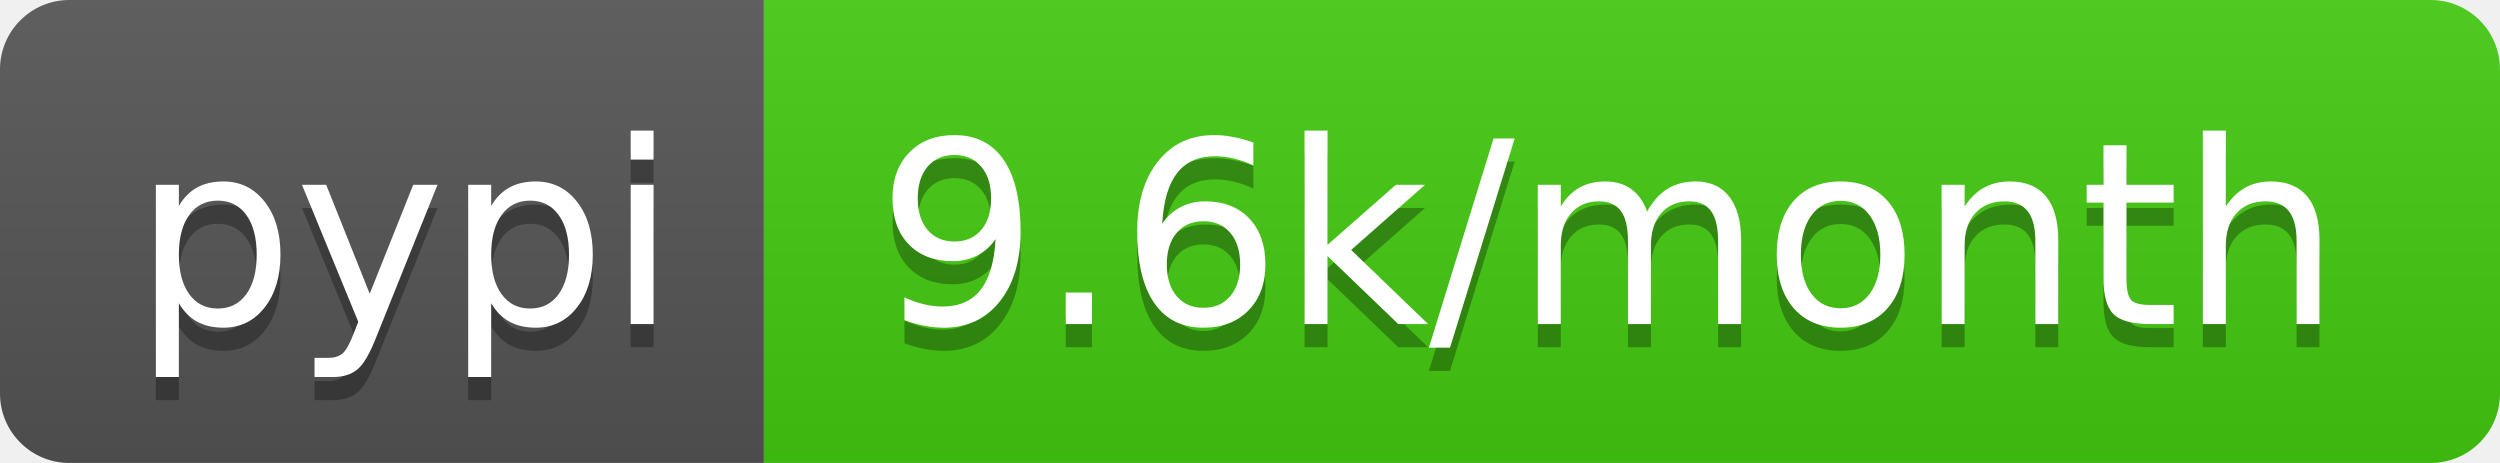
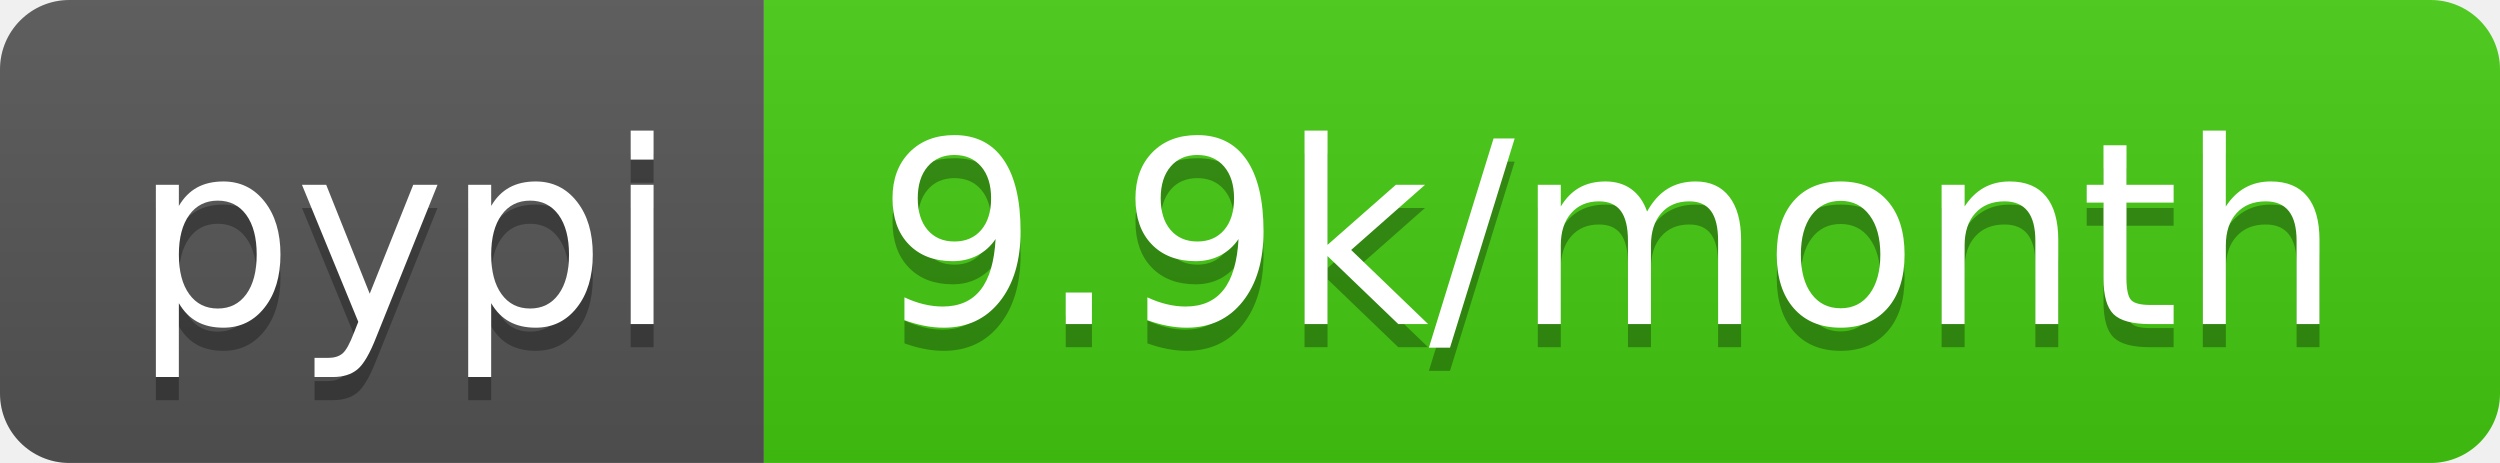
<svg xmlns="http://www.w3.org/2000/svg" width="108" height="20">
  <linearGradient id="b" x2="0" y2="100%">
    <stop offset="0" stop-color="#bbb" stop-opacity=".1" />
    <stop offset="1" stop-opacity=".1" />
  </linearGradient>
  <clipPath id="a">
    <rect width="108" height="20" rx="3" fill="#fff" />
  </clipPath>
  <g clip-path="url(#a)">
    <path fill="#555" d="M0 0h33v20H0z" />
    <path fill="#4c1" d="M33 0h75v20H33z" />
    <path fill="url(#b)" d="M0 0h108v20H0z" />
  </g>
  <g fill="#fff" text-anchor="middle" font-family="DejaVu Sans,Verdana,Geneva,sans-serif" font-size="110">
    <text x="175" y="150" fill="#010101" fill-opacity=".3" transform="scale(.1)" textLength="230">pypi</text>
    <text x="175" y="140" transform="scale(.1)" textLength="230">pypi</text>
-     <text x="695" y="150" fill="#010101" fill-opacity=".3" transform="scale(.1)" textLength="650">9.6k/month</text>
-     <text x="695" y="140" transform="scale(.1)" textLength="650">9.6k/month</text>
+     <text x="695" y="150" fill="#010101" fill-opacity=".3" transform="scale(.1)" textLength="650">9.9k/month</text>
+     <text x="695" y="140" transform="scale(.1)" textLength="650">9.9k/month</text>
  </g>
</svg>
